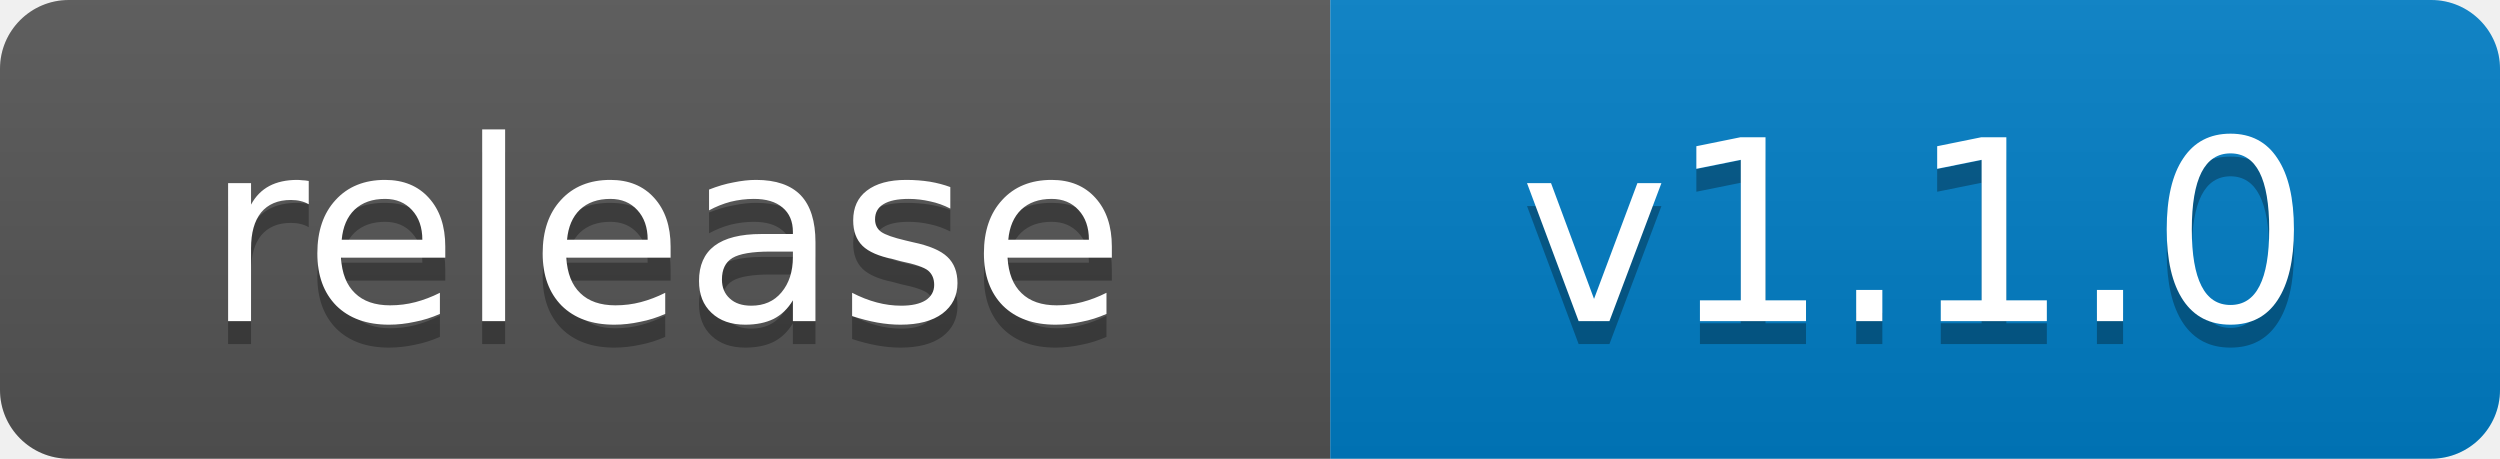
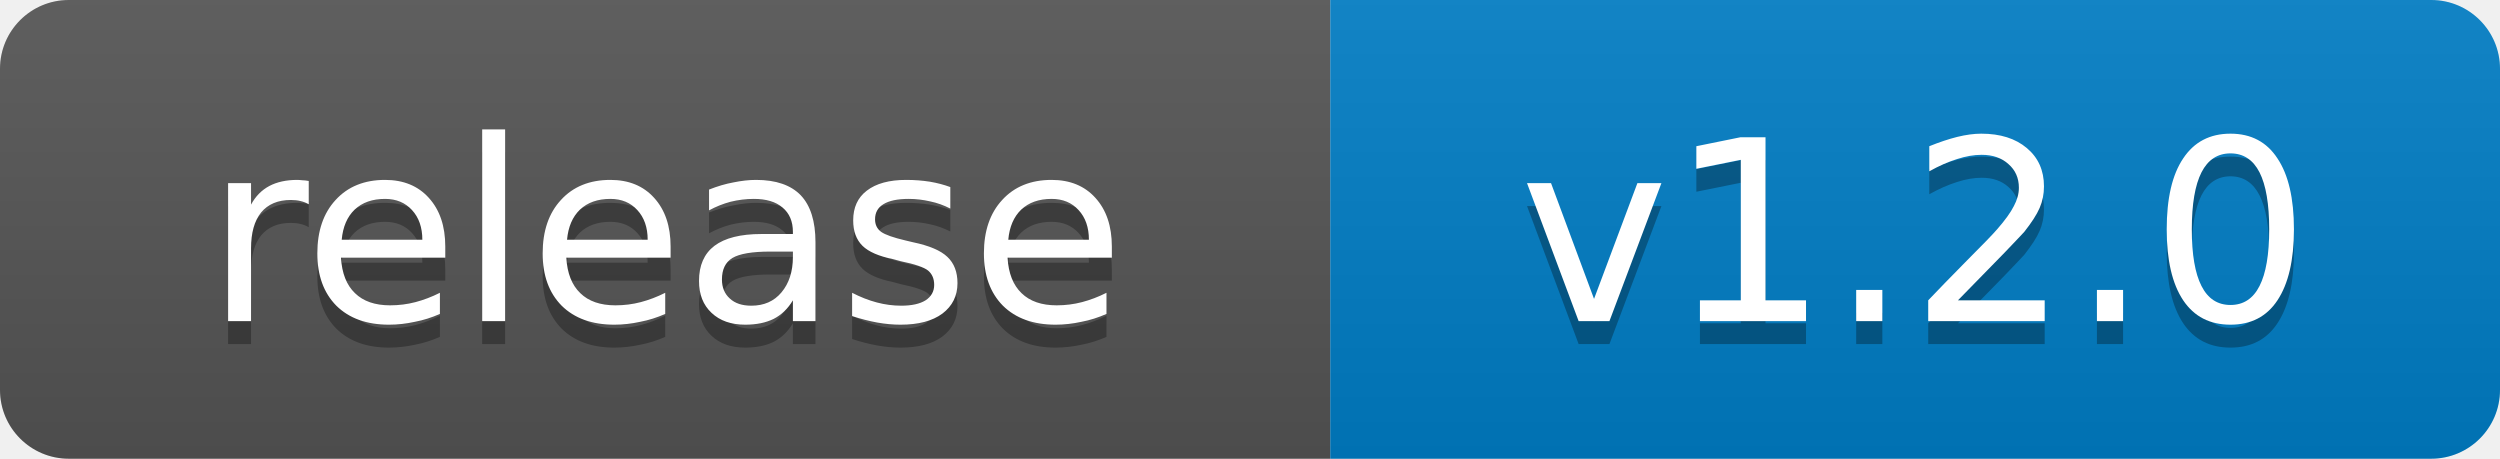
- <svg xmlns="http://www.w3.org/2000/svg" width="109" height="20" role="img" aria-label="release: v1.1.0">
+ <svg xmlns="http://www.w3.org/2000/svg" width="109" height="20" role="img" aria-label="release: v1.2.0">
  <linearGradient id="s" x2="0" y2="100%">
    <stop offset="0" stop-color="#bbb" stop-opacity=".1" />
    <stop offset="1" stop-opacity=".1" />
  </linearGradient>
  <clipPath id="r">
    <rect width="109" height="20" rx="3" fill="#fff" />
  </clipPath>
  <g clip-path="url(#r)">
    <rect width="58" height="20" fill="#555" />
    <rect x="58" width="51" height="20" fill="#007ec6" />
    <rect width="109" height="20" fill="url(#s)" />
  </g>
  <g fill="#fff" text-anchor="middle" font-family="Verdana,Geneva,DejaVu Sans,sans-serif" font-size="11">
    <text x="29.0" y="15" fill="#010101" fill-opacity=".3">release</text>
    <text x="29.0" y="14">release</text>
-     <text x="83.5" y="15" fill="#010101" fill-opacity=".3">v1.1.0</text>
-     <text x="83.5" y="14">v1.1.0</text>
+     <text x="83.5" y="15" fill="#010101" fill-opacity=".3">v1.2.0</text>
+     <text x="83.5" y="14">v1.2.0</text>
  </g>
</svg>
